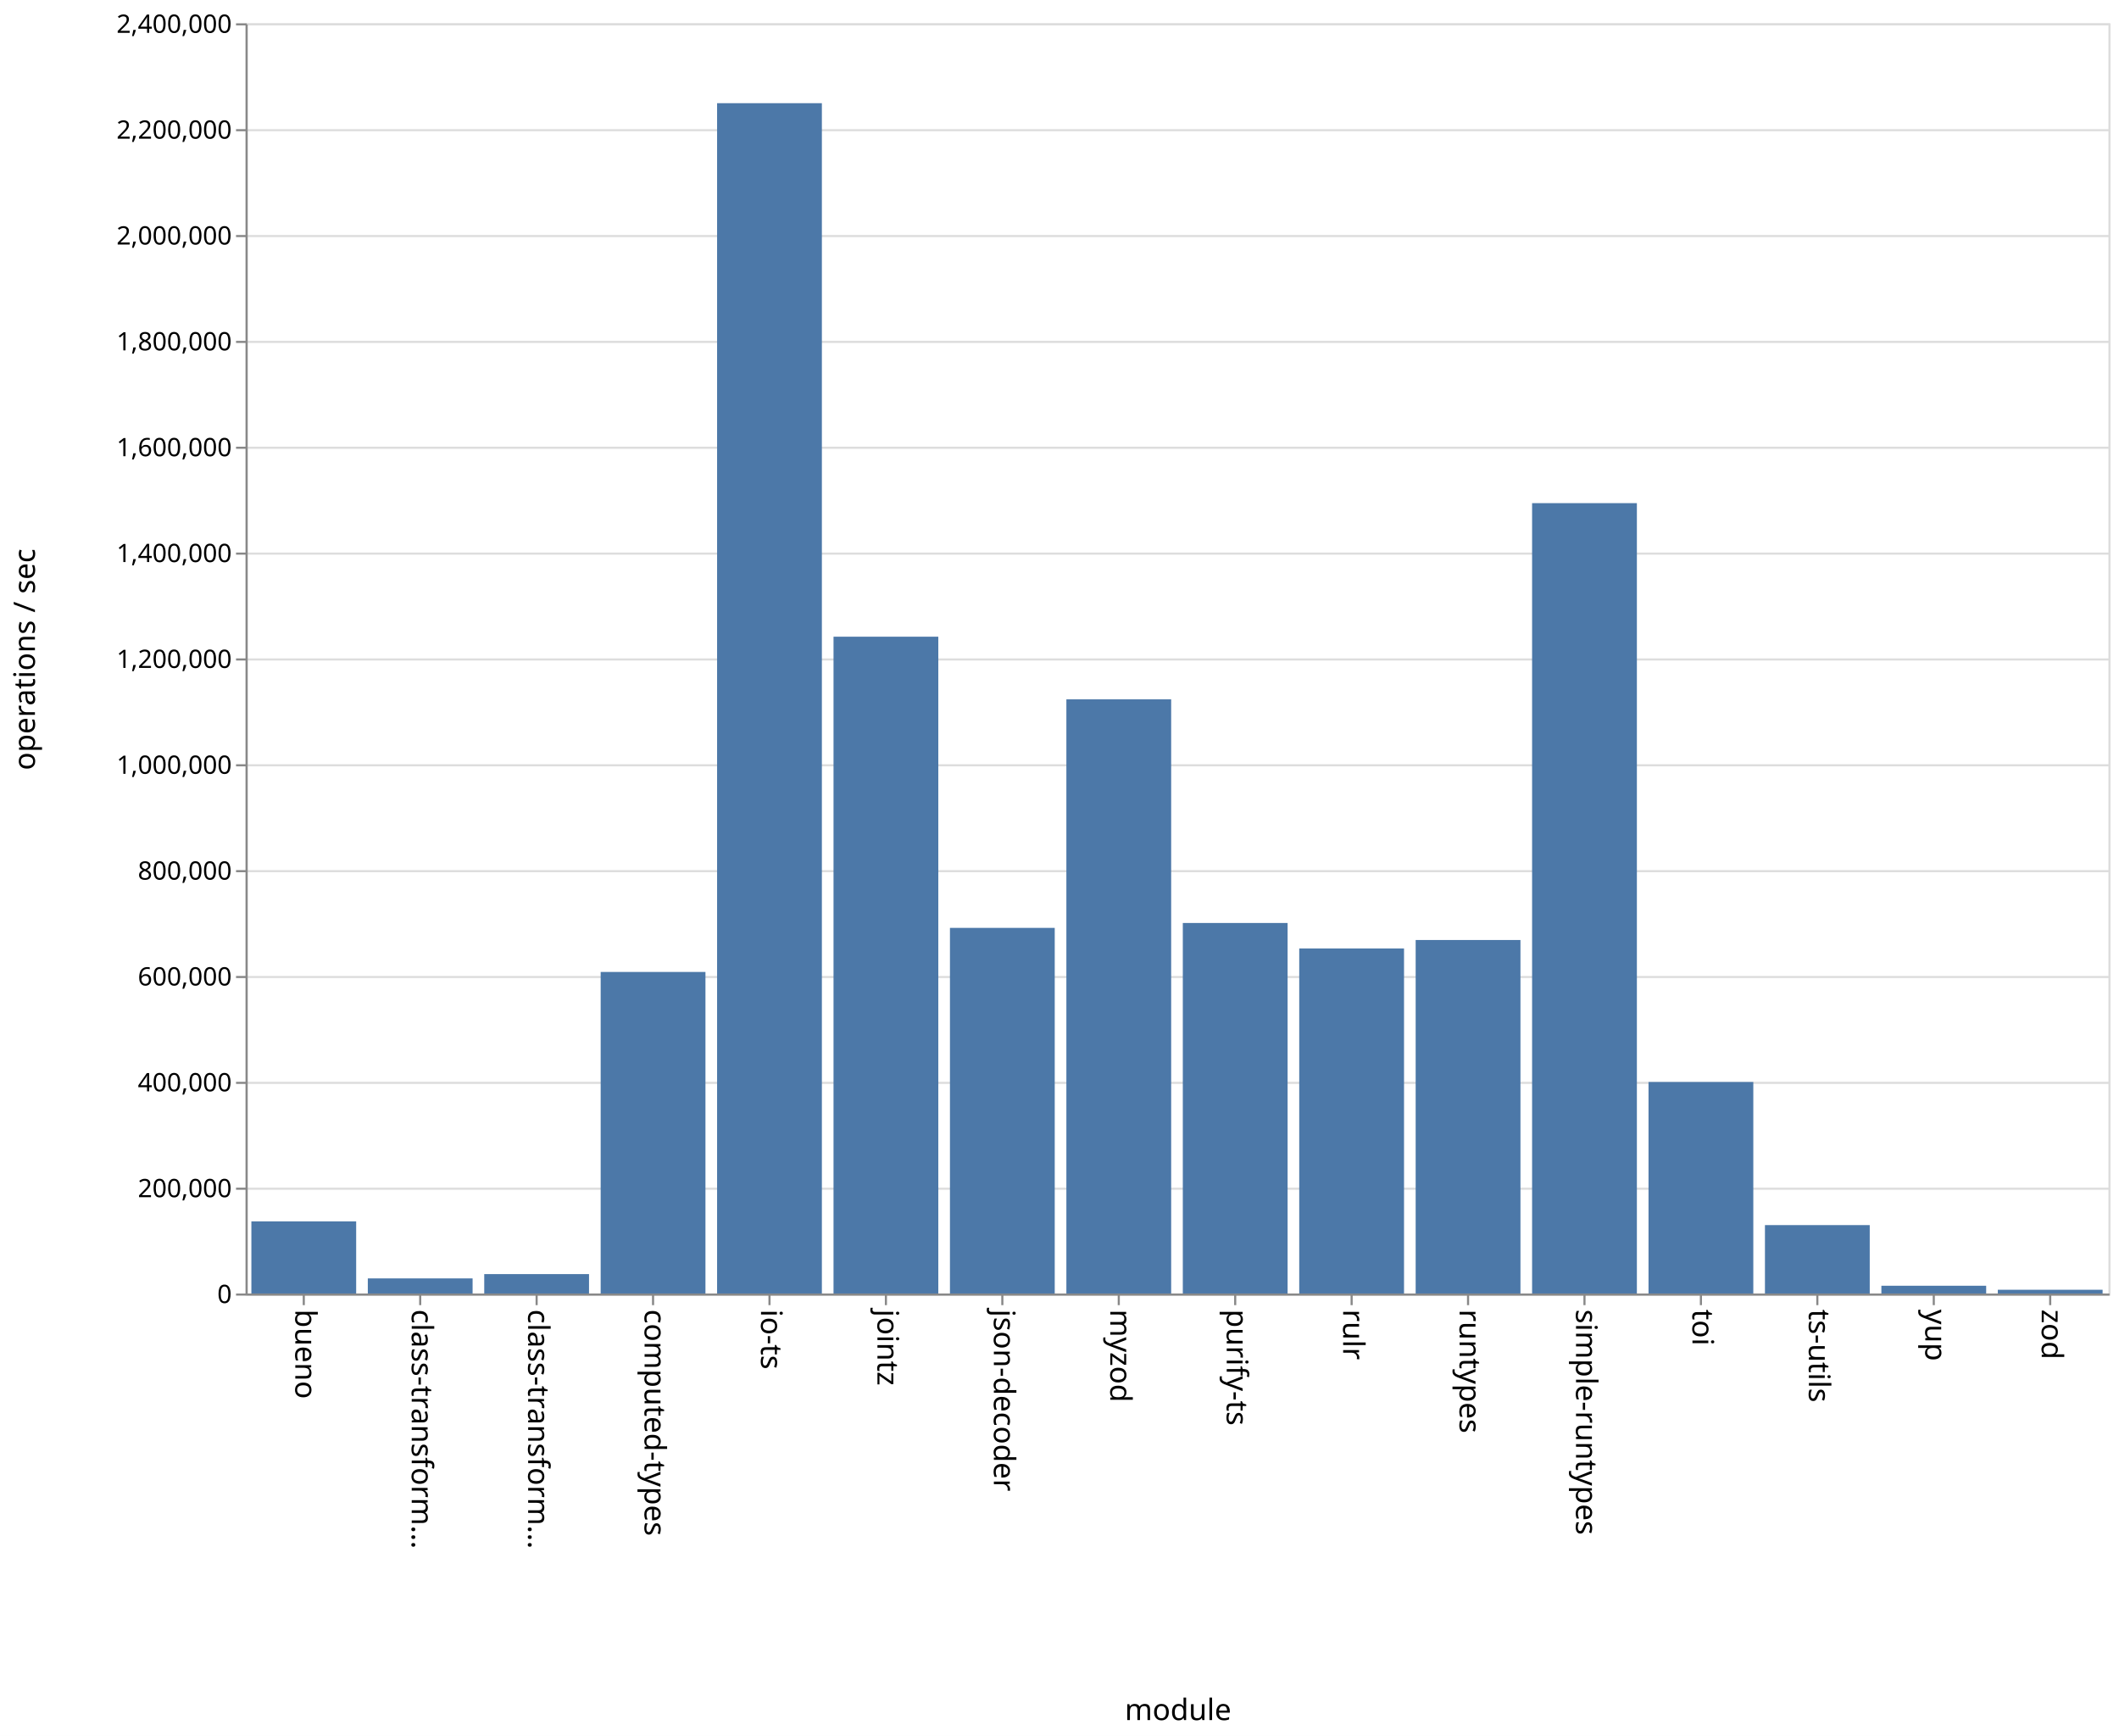
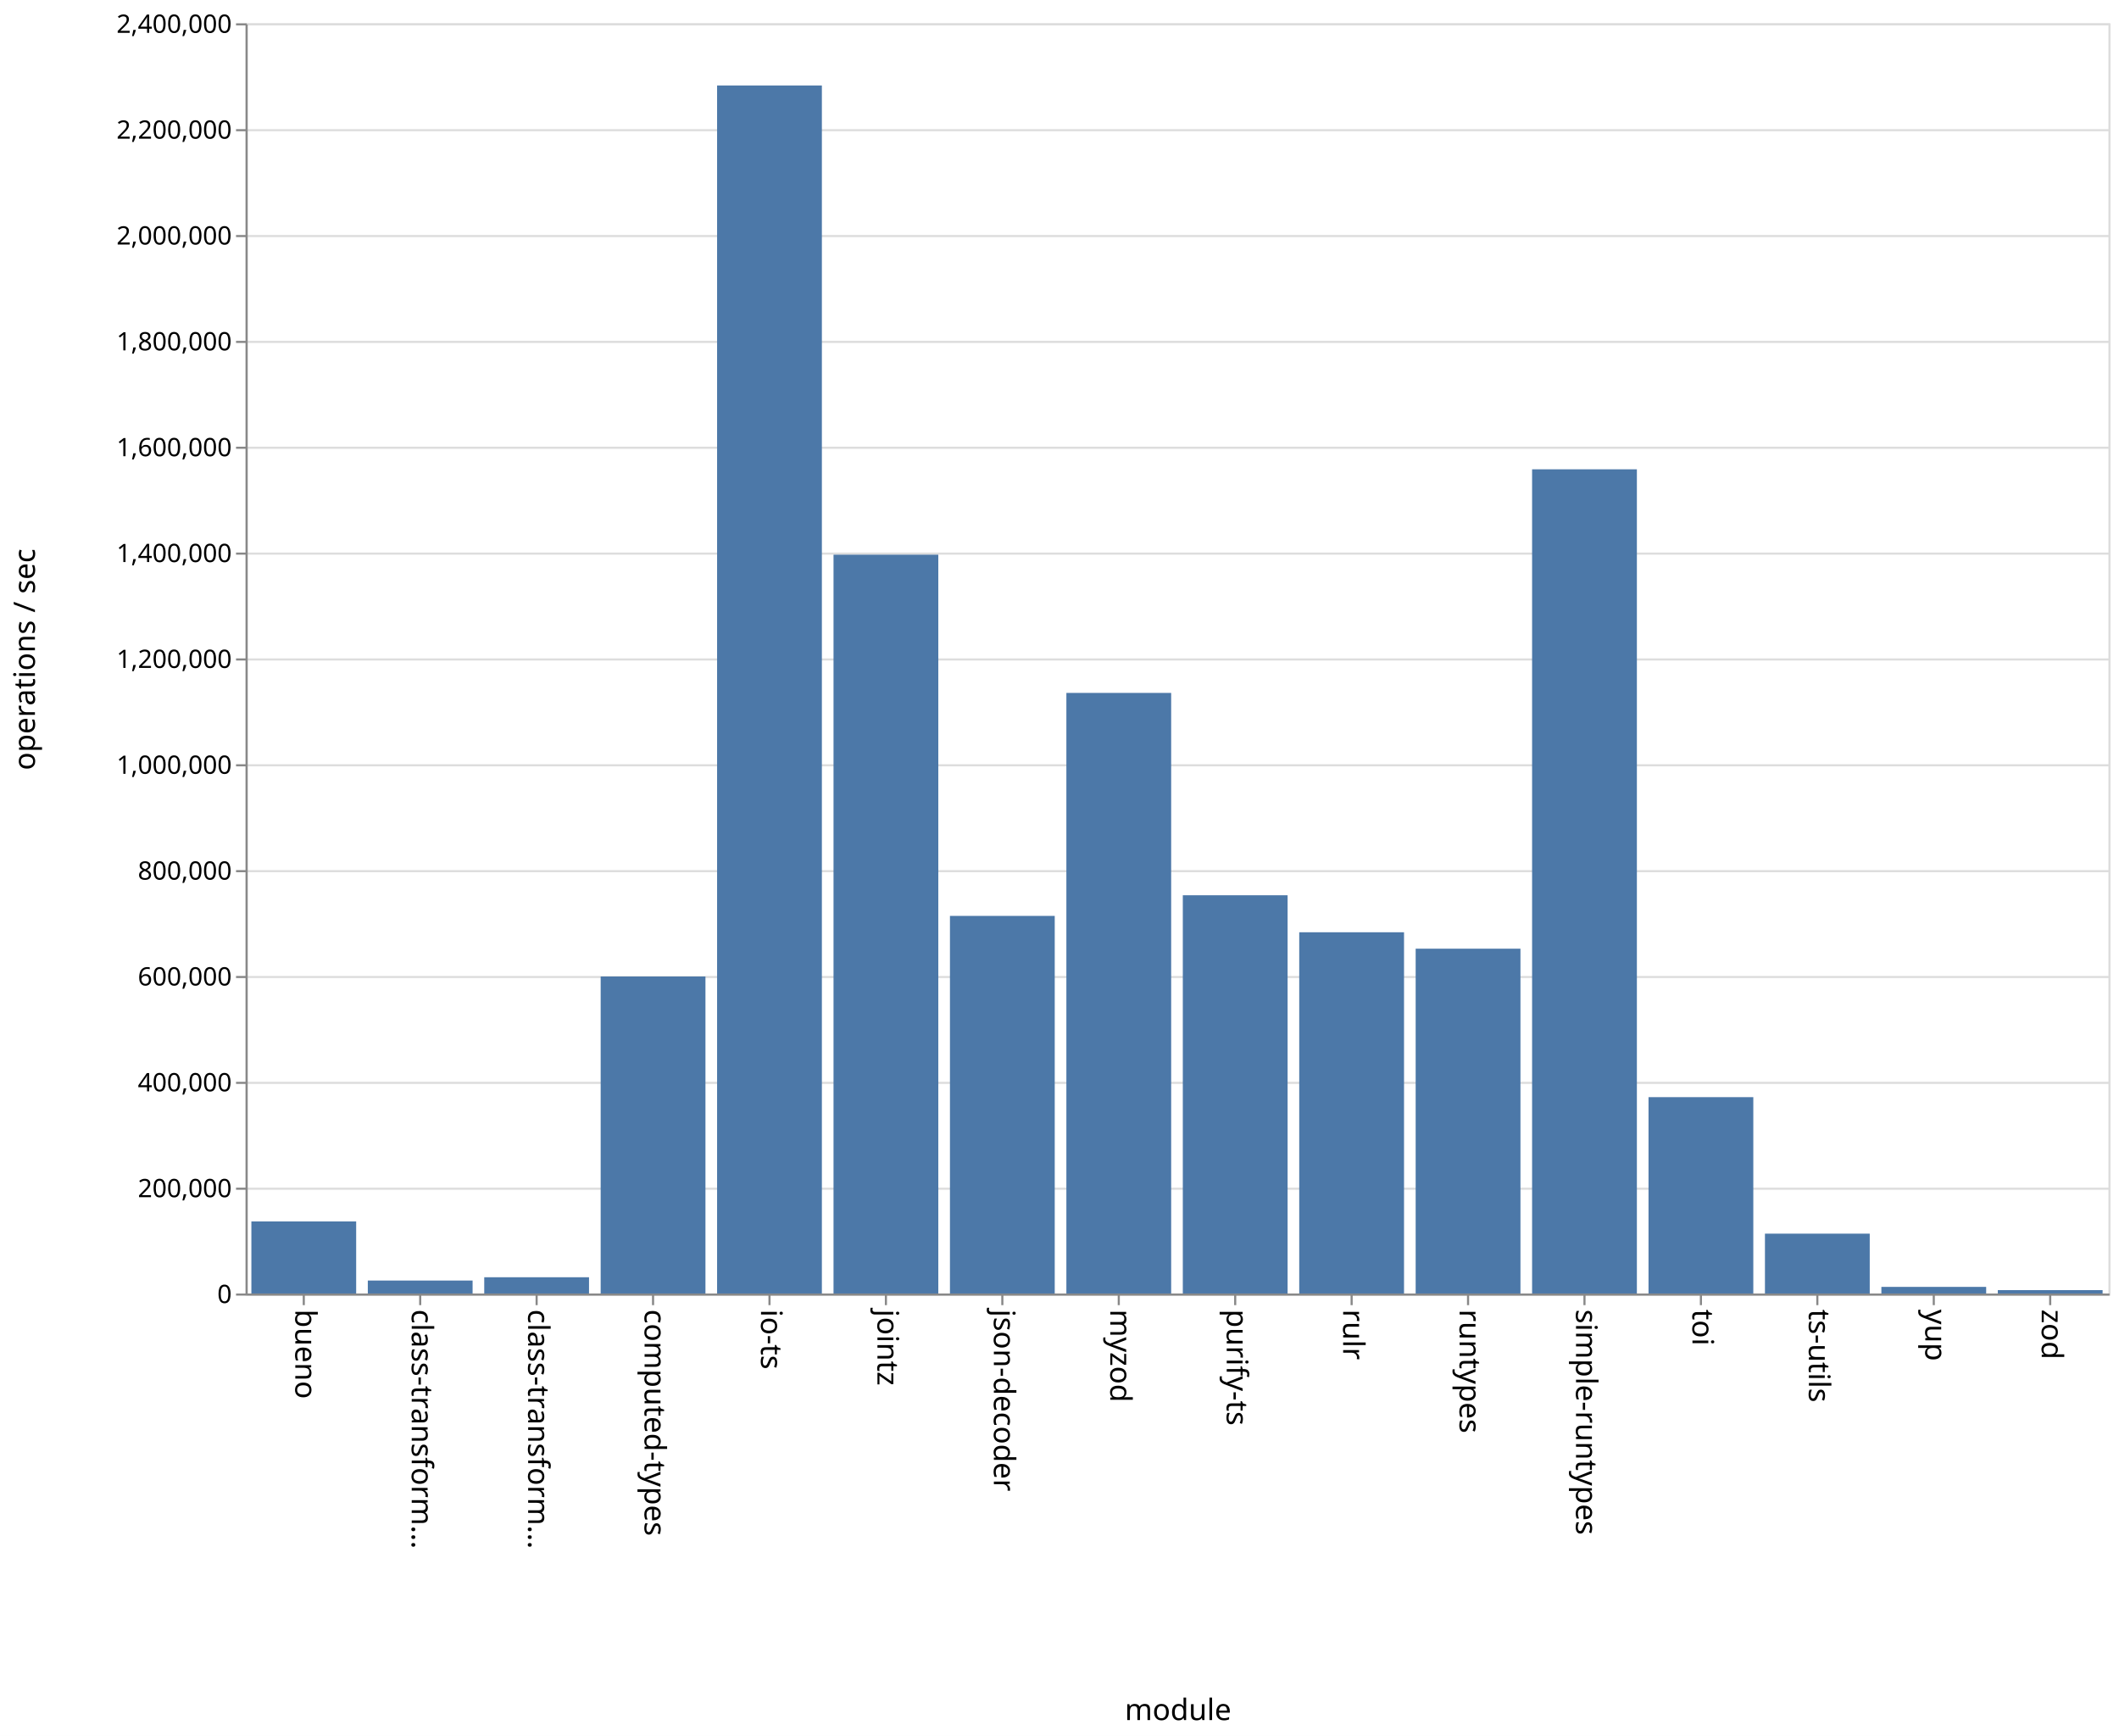
<svg xmlns="http://www.w3.org/2000/svg" class="marks" width="1001" height="820">
  <path fill="#fff" d="M0 0h1001v820H0z" />
  <g class="mark-group role-frame root" aria-roledescription="group mark container" fill="none" stroke-miterlimit="10">
    <path class="background" aria-hidden="true" d="M116.5 11.5h880v600h-880z" stroke="#ddd" />
    <g class="mark-group role-axis" aria-hidden="true">
      <path class="background" aria-hidden="true" d="M116.5 11.5z" pointer-events="none" />
      <g class="mark-rule role-axis-grid" pointer-events="none" stroke="#ddd">
        <path d="M116.5 611.5h880M116.5 561.5h880M116.5 511.5h880M116.5 461.5h880M116.5 411.5h880M116.5 361.5h880M116.5 311.5h880M116.5 261.5h880M116.5 211.5h880M116.5 161.5h880M116.5 111.5h880M116.5 61.5h880M116.5 11.5h880" />
      </g>
    </g>
    <g class="mark-group role-axis" aria-roledescription="axis" aria-label="X-axis titled 'module' for a discrete scale with 16 values: bueno, class-transformer-validator-async, class-transformer-validator-sync, computed-types, io-ts, ending with zod">
      <path class="background" aria-hidden="true" d="M116.5 611.5z" pointer-events="none" />
      <g class="mark-rule role-axis-tick" pointer-events="none" stroke="#888">
        <path d="M143.5 611.5v5M198.5 611.5v5M253.5 611.5v5M308.5 611.5v5M363.5 611.5v5M418.5 611.5v5M473.5 611.5v5M528.5 611.5v5M583.5 611.5v5M638.5 611.5v5M693.5 611.5v5M748.5 611.5v5M803.5 611.5v5M858.5 611.5v5M913.5 611.5v5M968.5 611.5v5" />
      </g>
      <g class="mark-text role-axis-label" pointer-events="none" font-family="sans-serif" font-size="14" fill="#000">
        <text transform="rotate(90 -239.5 379)">
                    bueno
                </text>
        <text transform="rotate(90 -212 406.5)">
                    class-transform…
                </text>
        <text transform="rotate(90 -184.5 434)">
                    class-transform…
                </text>
        <text transform="rotate(90 -157 461.5)">
                    computed-types
                </text>
        <text transform="rotate(90 -129.5 489)">
                    io-ts
                </text>
        <text transform="rotate(90 -102 516.5)">
                    jointz
                </text>
        <text transform="rotate(90 -74.5 544)">
                    json-decoder
                </text>
        <text transform="rotate(90 -47 571.5)">
                    myzod
                </text>
        <text transform="rotate(90 -19.5 599)">
                    purify-ts
                </text>
        <text transform="rotate(90 8 626.5)">
                    rulr
                </text>
        <text transform="rotate(90 35.5 654)">
                    runtypes
                </text>
        <text transform="rotate(90 63 681.5)">
                    simple-runtypes
                </text>
        <text transform="rotate(90 90.5 709)">
                    toi
                </text>
        <text transform="rotate(90 118 736.5)">
                    ts-utils
                </text>
        <text transform="rotate(90 145.5 764)">
                    yup
                </text>
        <text transform="rotate(90 173 791.5)">
                    zod
                </text>
      </g>
      <path stroke="#888" d="M116.5 611.5h880" pointer-events="none" />
      <text text-anchor="middle" transform="translate(556.5 812.5)" font-family="sans-serif" font-size="14" fill="#000" pointer-events="none">
                module
            </text>
    </g>
    <g class="mark-group role-axis" aria-roledescription="axis" aria-label="Y-axis titled 'operations / sec' for a linear scale with values from 0 to 2,400,000">
      <path class="background" aria-hidden="true" d="M116.5 11.5z" pointer-events="none" />
      <g class="mark-rule role-axis-tick" pointer-events="none" stroke="#888">
        <path d="M116.5 611.5h-5M116.5 561.5h-5M116.5 511.5h-5M116.5 461.5h-5M116.5 411.5h-5M116.5 361.5h-5M116.5 311.5h-5M116.5 261.5h-5M116.5 211.5h-5M116.5 161.5h-5M116.5 111.5h-5M116.5 61.5h-5M116.5 11.5h-5" />
      </g>
      <g class="mark-text role-axis-label" pointer-events="none" text-anchor="end" font-family="sans-serif" font-size="12" fill="#000">
        <text transform="translate(109.5 615.5)">
                    0
                </text>
        <text transform="translate(109.5 565.5)">
                    200,000
                </text>
        <text transform="translate(109.5 515.5)">
                    400,000
                </text>
        <text transform="translate(109.5 465.5)">
                    600,000
                </text>
        <text transform="translate(109.5 415.5)">
                    800,000
                </text>
        <text transform="translate(109.5 365.5)">
                    1,000,000
                </text>
        <text transform="translate(109.5 315.5)">
                    1,200,000
                </text>
        <text transform="translate(109.5 265.5)">
                    1,400,000
                </text>
        <text transform="translate(109.5 215.5)">
                    1,600,000
                </text>
        <text transform="translate(109.5 165.5)">
                    1,800,000
                </text>
        <text transform="translate(109.5 115.5)">
                    2,000,000
                </text>
        <text transform="translate(109.5 65.5)">
                    2,200,000
                </text>
        <text transform="translate(109.5 15.5)">
                    2,400,000
                </text>
      </g>
      <path stroke="#888" d="M116.5 611.5v-600" pointer-events="none" />
      <text text-anchor="middle" transform="rotate(-90 164 147.5)" font-family="sans-serif" font-size="14" fill="#000" pointer-events="none">
                operations / sec
            </text>
    </g>
    <g class="mark-rect role-mark marks" aria-roledescription="rect mark container" fill="#4c78a8">
-       <path aria-label="operations / sec: 136310; module: bueno" aria-roledescription="bar" d="M118.75 576.923h49.5V611h-49.5z" />
-       <path aria-label="operations / sec: 28530; module: class-transformer-validator-async" aria-roledescription="bar" d="M173.75 603.867h49.5V611h-49.5z" />
-       <path aria-label="operations / sec: 36660; module: class-transformer-validator-sync" aria-roledescription="bar" d="M228.75 601.835h49.5V611h-49.5z" />
-       <path aria-label="operations / sec: 607549; module: computed-types" aria-roledescription="bar" d="M283.75 459.113h49.5V611h-49.5z" />
-       <path aria-label="operations / sec: 2249032; module: io-ts" aria-roledescription="bar" d="M338.75 48.742h49.5V611h-49.5z" />
-       <path aria-label="operations / sec: 1240997; module: jointz" aria-roledescription="bar" d="M393.75 300.75h49.5V611h-49.5z" />
-       <path aria-label="operations / sec: 690823; module: json-decoder" aria-roledescription="bar" d="M448.75 438.294h49.5V611h-49.5z" />
-       <path aria-label="operations / sec: 1122630; module: myzod" aria-roledescription="bar" d="M503.75 330.342h49.5V611h-49.5z" />
-       <path aria-label="operations / sec: 700084; module: purify-ts" aria-roledescription="bar" d="M558.75 435.979h49.5V611h-49.5z" />
-       <path aria-label="operations / sec: 651956; module: rulr" aria-roledescription="bar" d="M613.75 448.011h49.5V611h-49.5z" />
-       <path aria-label="operations / sec: 667923; module: runtypes" aria-roledescription="bar" d="M668.75 444.02h49.5V611h-49.5z" />
-       <path aria-label="operations / sec: 1493332; module: simple-runtypes" aria-roledescription="bar" d="M723.75 237.667h49.5V611h-49.5z" />
-       <path aria-label="operations / sec: 399650; module: toi" aria-roledescription="bar" d="M778.75 511.087h49.5V611h-49.5z" />
-       <path aria-label="operations / sec: 129239; module: ts-utils" aria-roledescription="bar" d="M833.75 578.69h49.5V611h-49.5z" />
-       <path aria-label="operations / sec: 14658; module: yup" aria-roledescription="bar" d="M888.75 607.336h49.5V611h-49.5z" />
-       <path aria-label="operations / sec: 7069; module: zod" aria-roledescription="bar" d="M943.75 609.233h49.5V611h-49.5z" />
+       <path aria-label="operations / sec: 136187; module: bueno" aria-roledescription="bar" d="M118.75 576.953h49.5V611h-49.5z" />
+       <path aria-label="operations / sec: 24505; module: class-transformer-validator-async" aria-roledescription="bar" d="M173.75 604.874h49.5V611h-49.5z" />
+       <path aria-label="operations / sec: 30706; module: class-transformer-validator-sync" aria-roledescription="bar" d="M228.75 603.323h49.5V611h-49.5z" />
+       <path aria-label="operations / sec: 598951; module: computed-types" aria-roledescription="bar" d="M283.75 461.262h49.5V611h-49.5z" />
+       <path aria-label="operations / sec: 2282501; module: io-ts" aria-roledescription="bar" d="M338.75 40.375h49.5V611h-49.5z" />
+       <path aria-label="operations / sec: 1395942; module: jointz" aria-roledescription="bar" d="M393.75 262.014h49.5V611h-49.5z" />
+       <path aria-label="operations / sec: 713463; module: json-decoder" aria-roledescription="bar" d="M448.75 432.634h49.5V611h-49.5z" />
+       <path aria-label="operations / sec: 1134778; module: myzod" aria-roledescription="bar" d="M503.75 327.306h49.5V611h-49.5z" />
+       <path aria-label="operations / sec: 752466; module: purify-ts" aria-roledescription="bar" d="M558.75 422.884h49.5V611h-49.5z" />
+       <path aria-label="operations / sec: 682531; module: rulr" aria-roledescription="bar" d="M613.75 440.367h49.5V611h-49.5z" />
+       <path aria-label="operations / sec: 651511; module: runtypes" aria-roledescription="bar" d="M668.75 448.122h49.5V611h-49.5z" />
+       <path aria-label="operations / sec: 1557273; module: simple-runtypes" aria-roledescription="bar" d="M723.75 221.682h49.5V611h-49.5z" />
+       <path aria-label="operations / sec: 371000; module: toi" aria-roledescription="bar" d="M778.75 518.25h49.5V611h-49.5z" />
+       <path aria-label="operations / sec: 113075; module: ts-utils" aria-roledescription="bar" d="M833.75 582.731h49.5V611h-49.5z" />
+       <path aria-label="operations / sec: 12488; module: yup" aria-roledescription="bar" d="M888.75 607.878h49.5V611h-49.5z" />
+       <path aria-label="operations / sec: 6387; module: zod" aria-roledescription="bar" d="M943.75 609.403h49.5V611h-49.5z" />
    </g>
  </g>
</svg>
